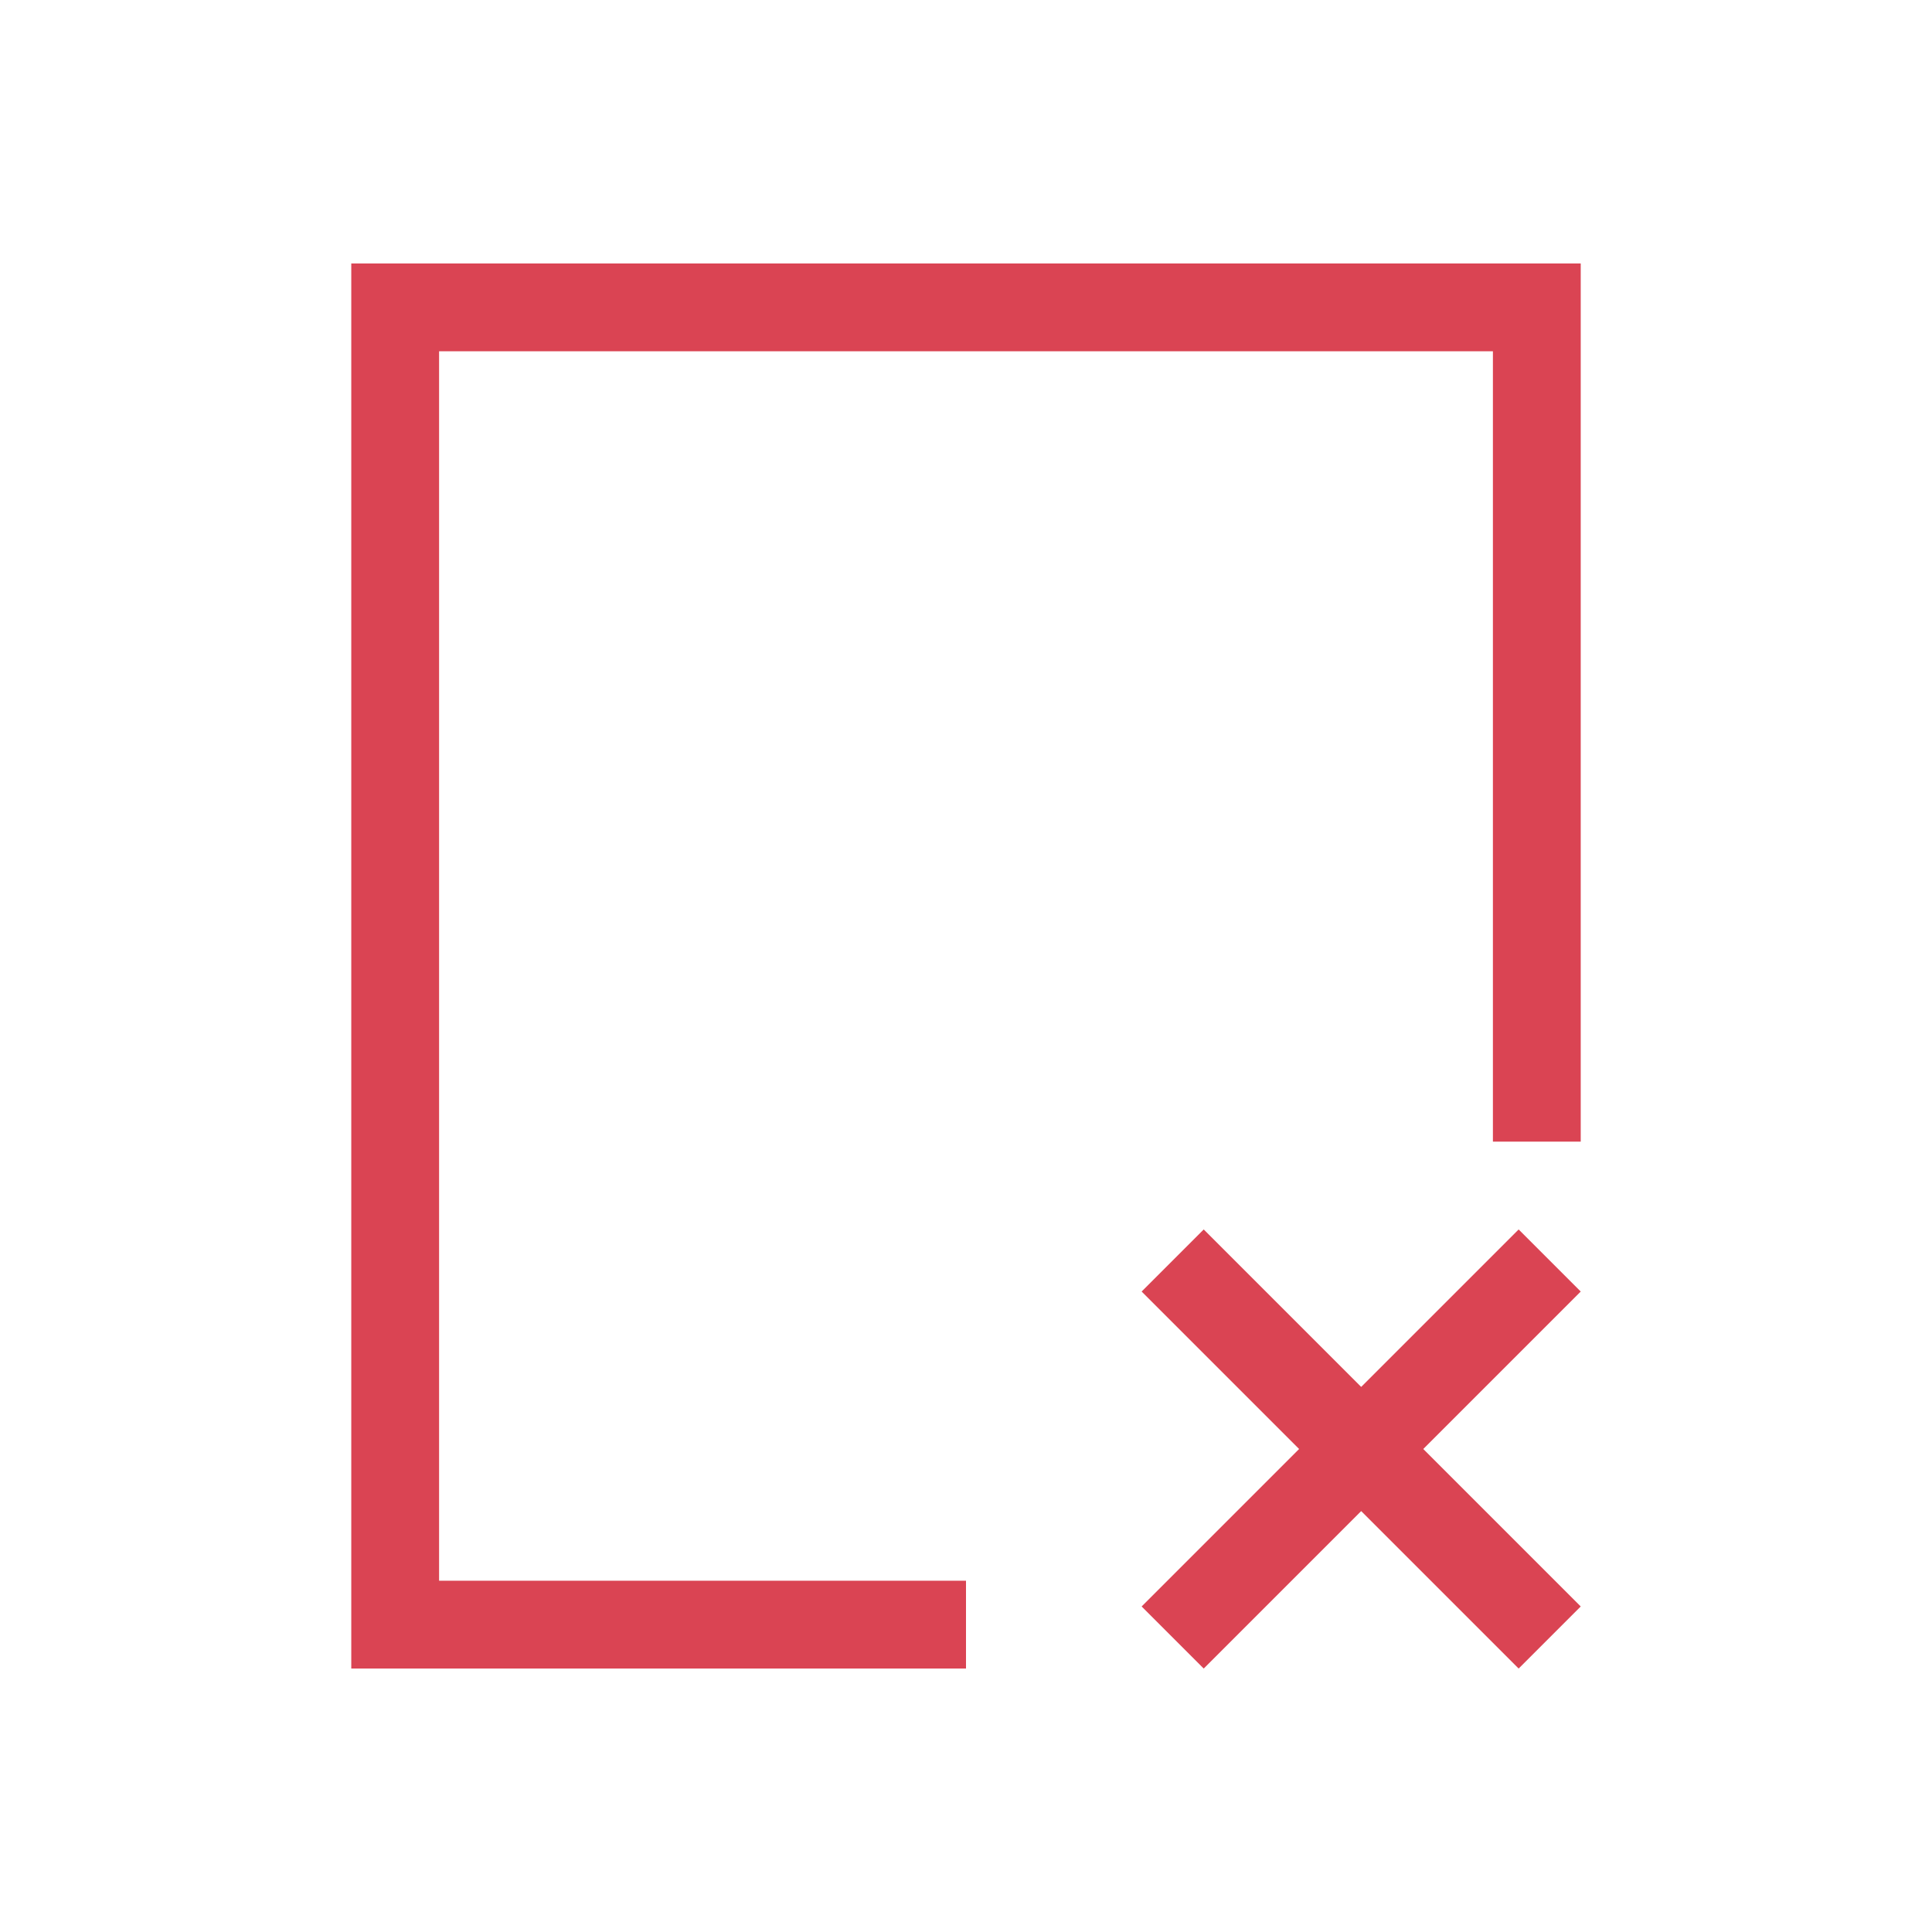
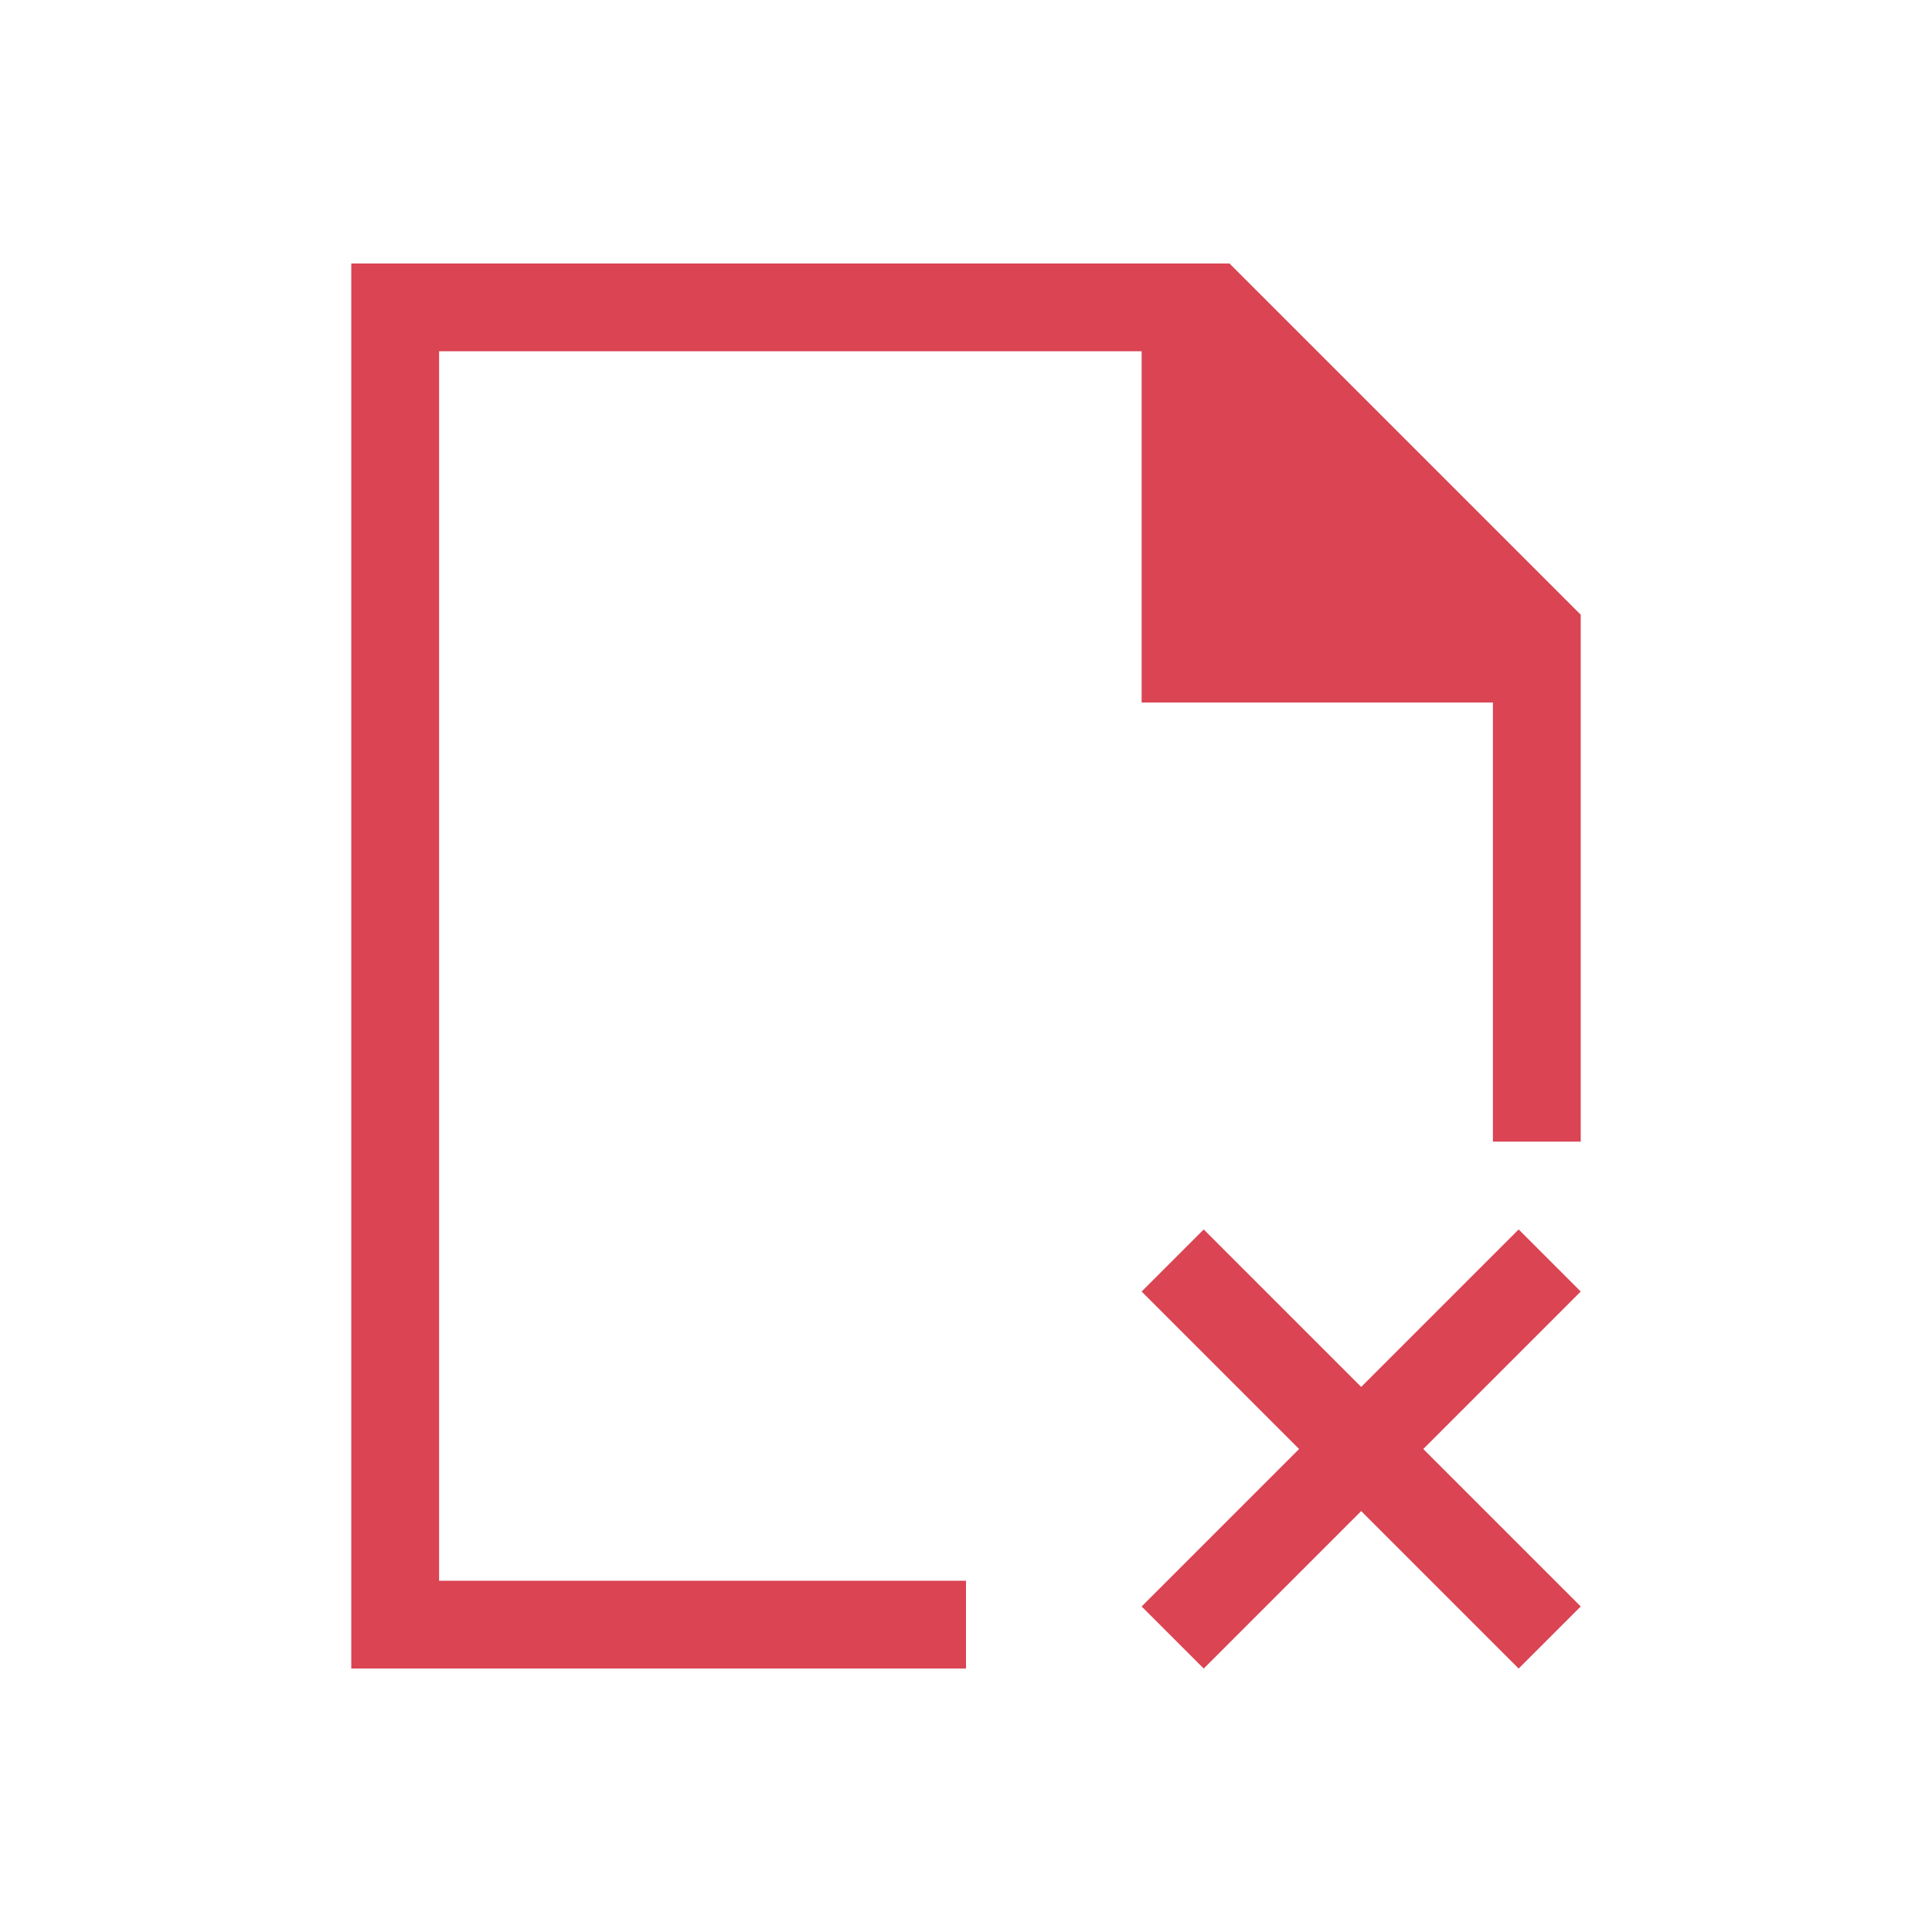
- <svg xmlns="http://www.w3.org/2000/svg" viewBox="0 0 22 22">
-   <defs id="defs3051">
+ <svg xmlns="http://www.w3.org/2000/svg" version="1.1" viewBox="0 0 22 22">
+   <defs>
    <style type="text/css" id="current-color-scheme">
            .ColorScheme-NegativeText {
                color:#da4453;
            }
        </style>
  </defs>
-   <g style="fill:currentColor;fill-opacity:1;stroke:none" class="ColorScheme-NegativeText">
-     <path d="m4 3v16h1 6v-1h-6v-14h12v9h1v-10h-1-12-1" />
-     <path d="M 13.707 14 L 13 14.707 L 14.793 16.5 L 13 18.293 L 13.707 19 L 15.5 17.207 L 17.293 19 L 18 18.293 L 16.207 16.5 L 18 14.707 L 17.293 14 L 15.5 15.793 L 13.707 14 z " />
-   </g>
+   <path d="M 4 3 L 4 19 L 5 19 L 11 19 L 11 18 L 5 18 L 5 4 L 13 4 L 13 8 L 17 8 L 17 13 L 18 13 L 18 7 L 14 3 L 5 3 L 4 3 Z M 13.707 14 L 13 14.707 L 14.793 16.5 L 13 18.293 L 13.707 19 L 15.5 17.207 L 17.293 19 L 18 18.293 L 16.207 16.5 L 18 14.707 L 17.293 14 L 15.5 15.793 L 13.707 14 Z" style="fill:currentColor; fill-opacity:1; stroke:none" class="ColorScheme-NegativeText" />
</svg>
